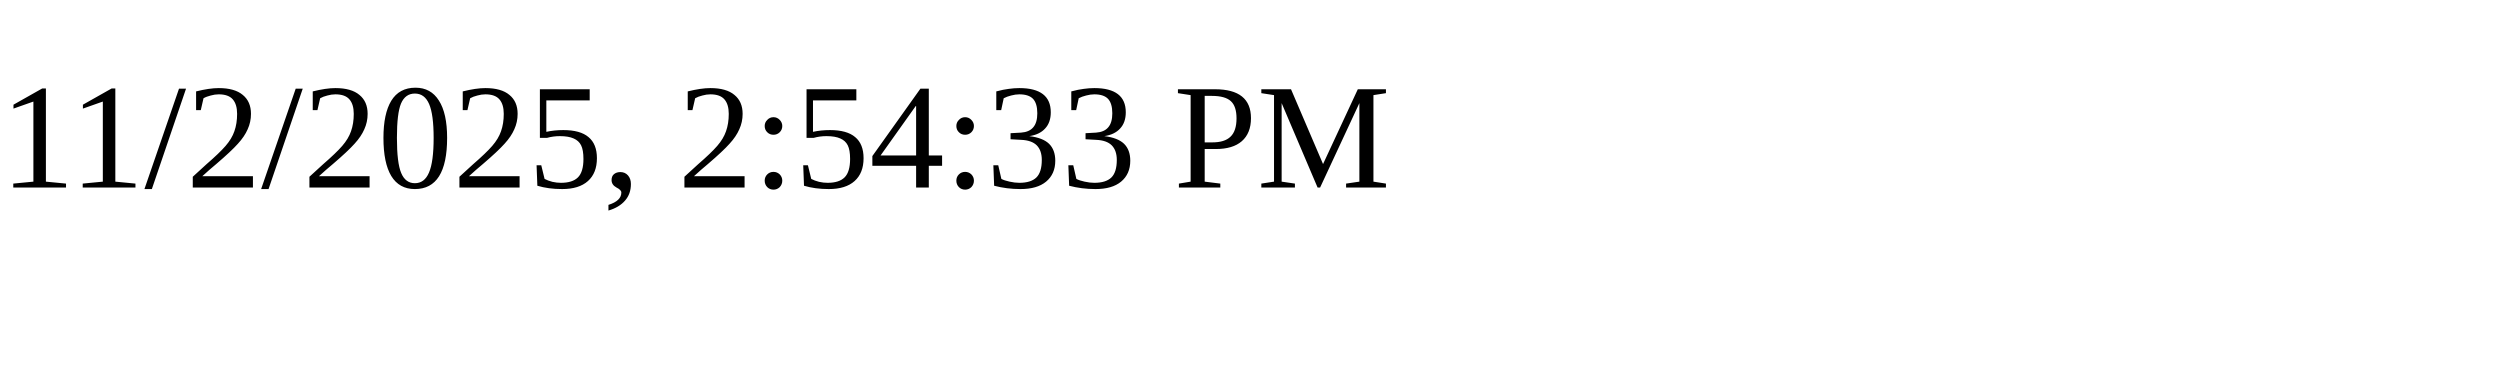
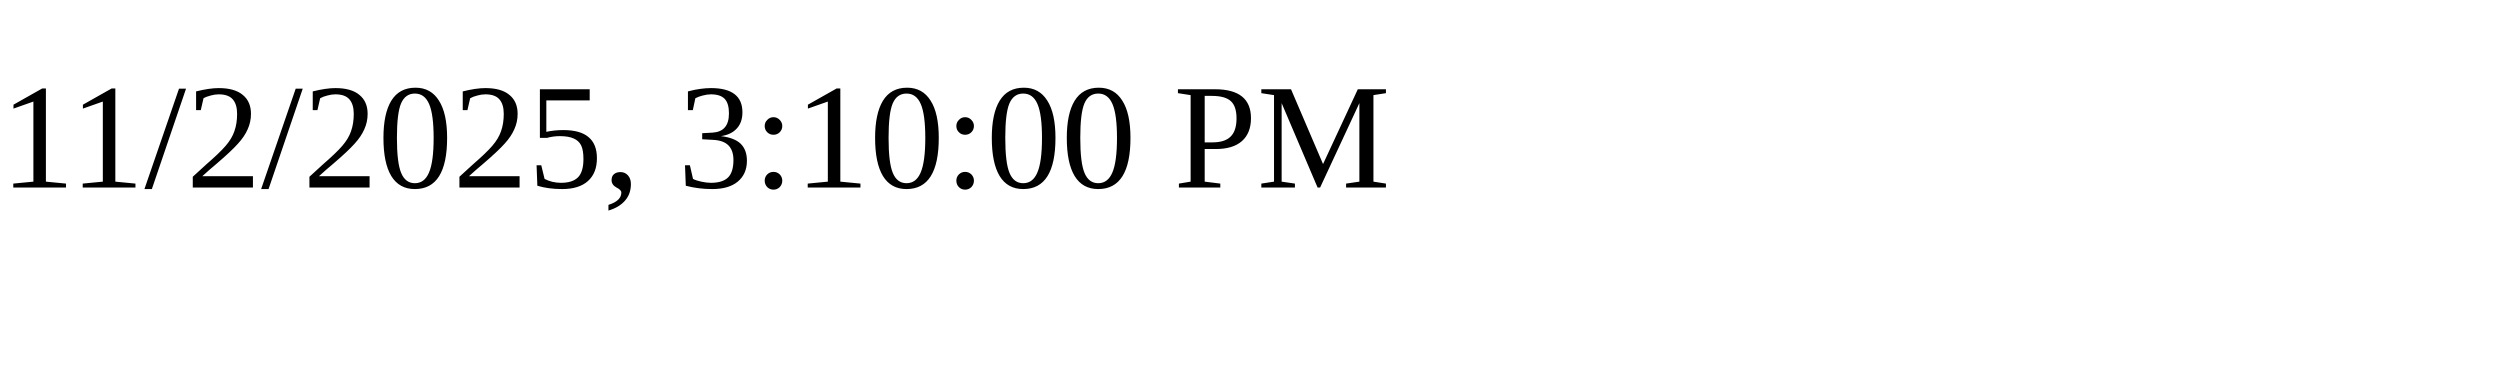
<svg xmlns="http://www.w3.org/2000/svg" height="30" width="200">
-   <text x="0" y="15">11/2/2025, 2:54:33 PM</text>
+   <text x="0" y="15">11/2/2025, 3:10:00 PM</text>
</svg>
